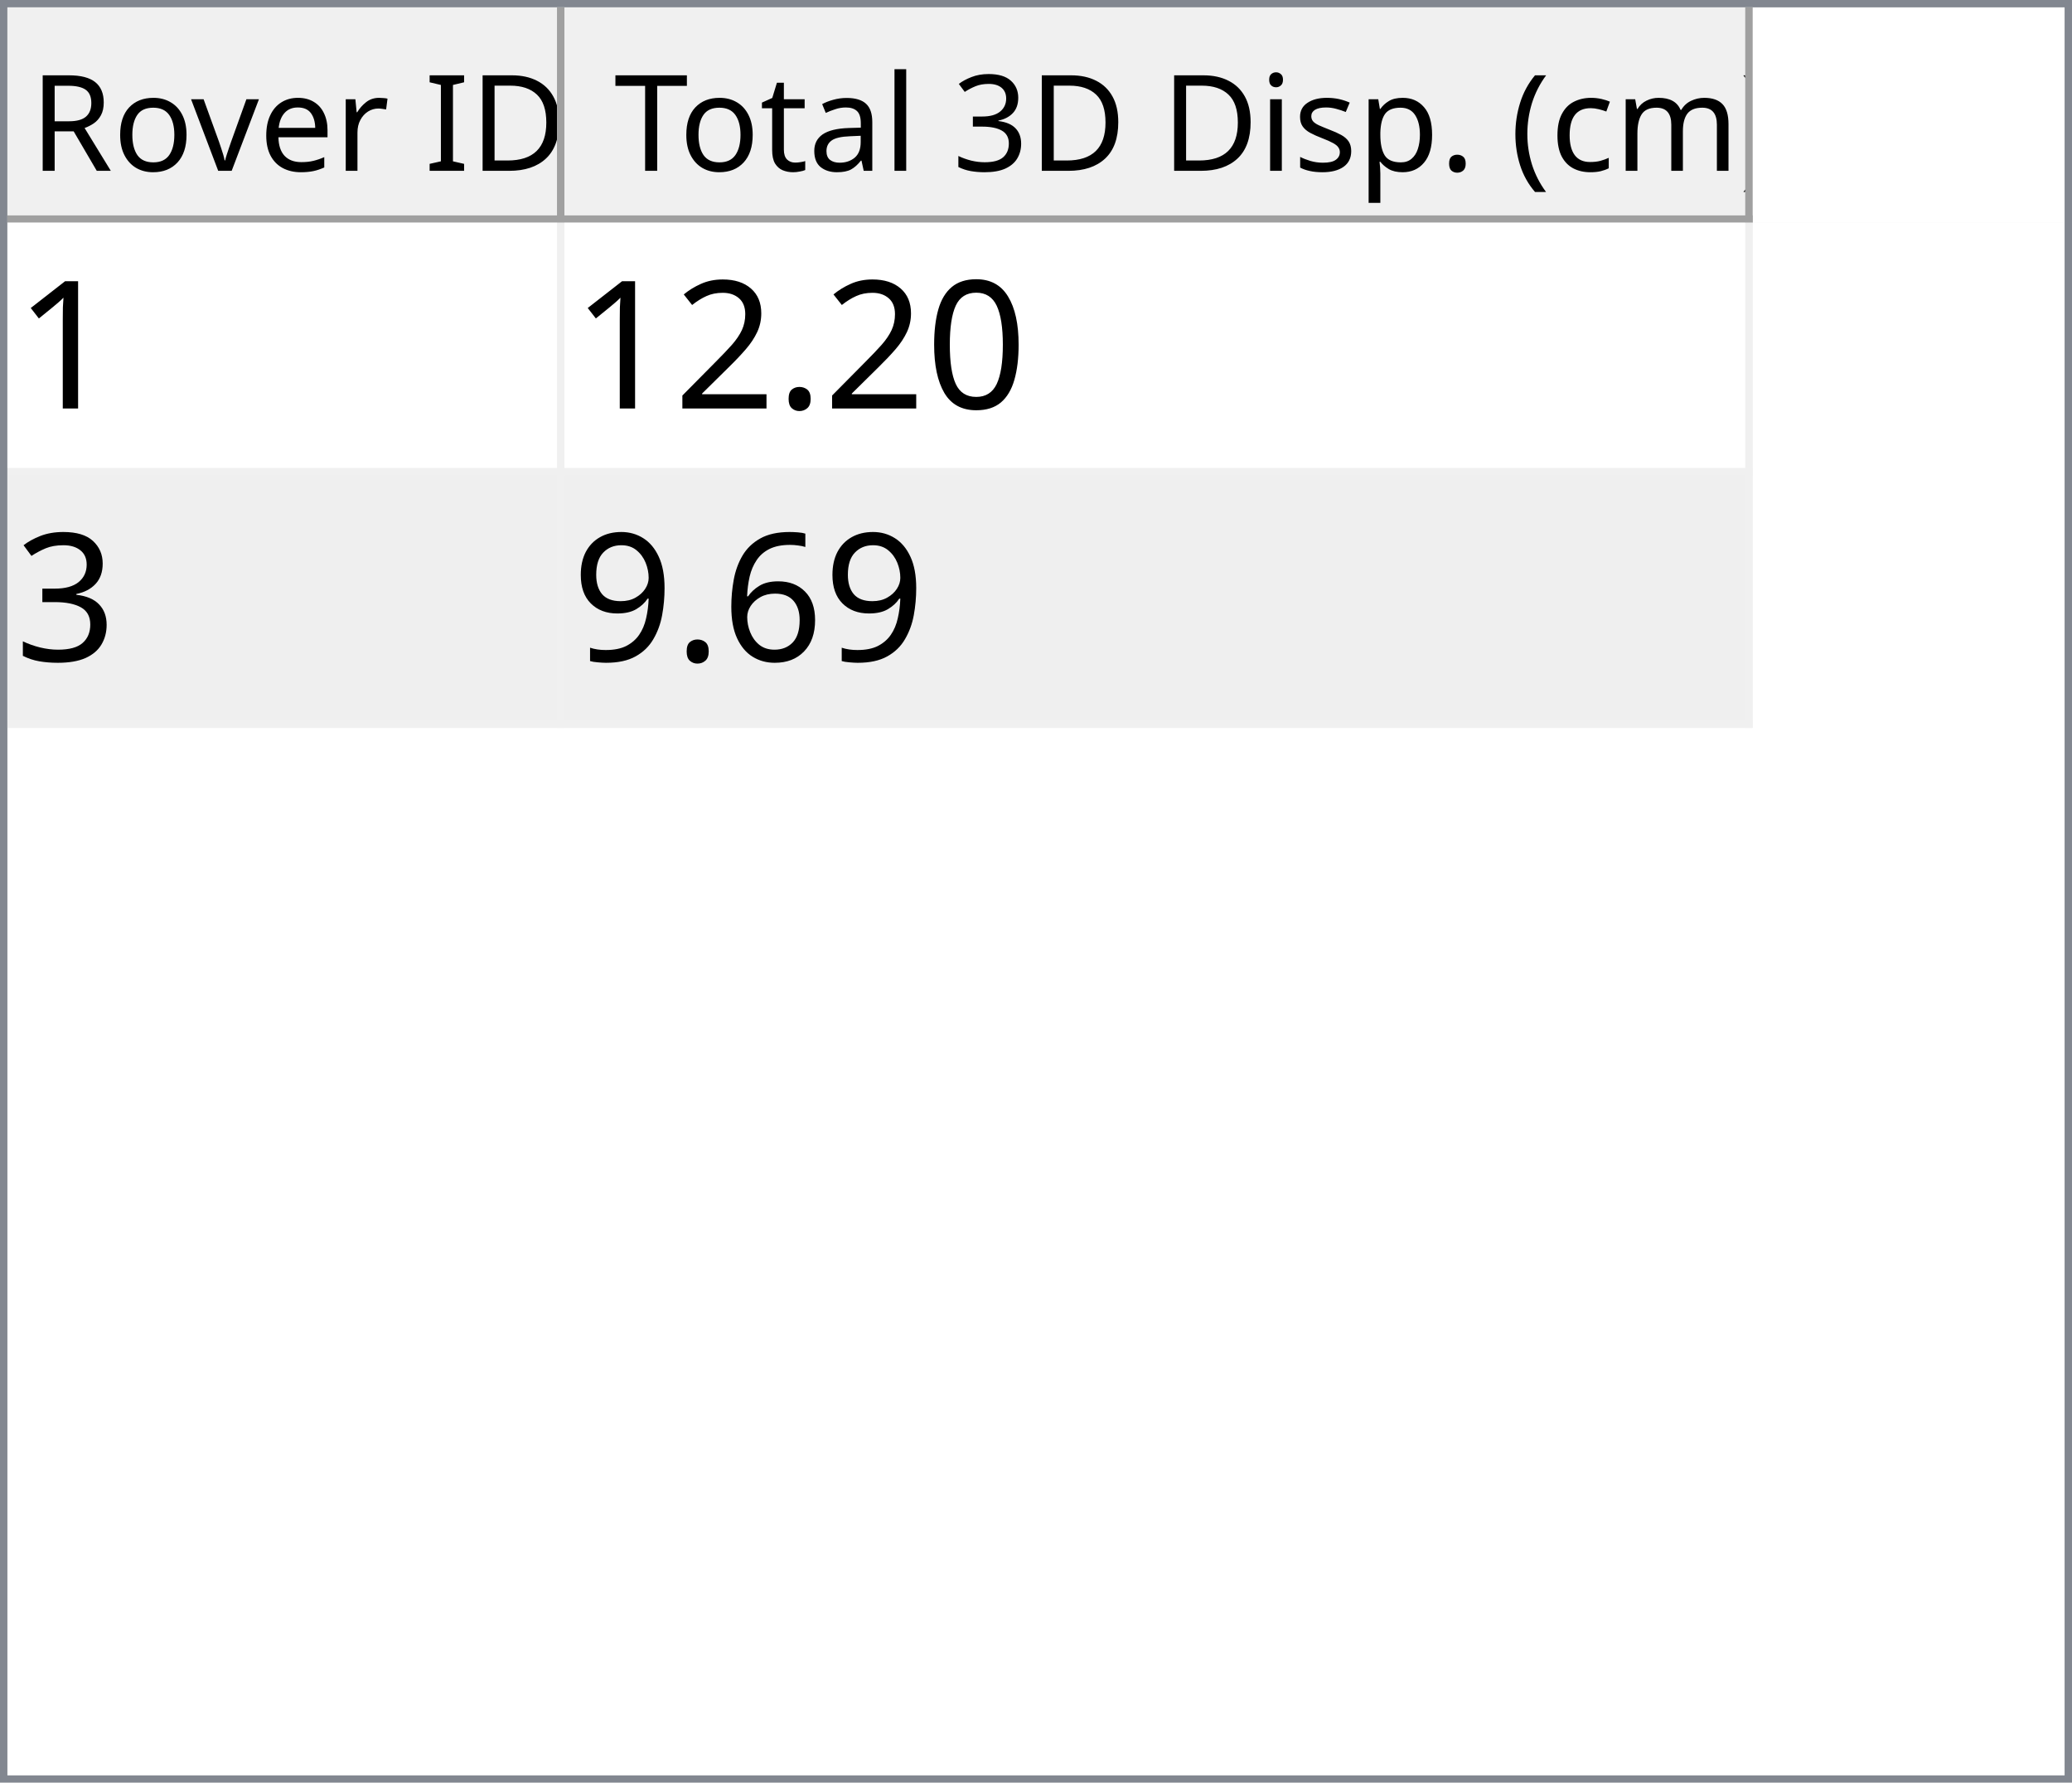
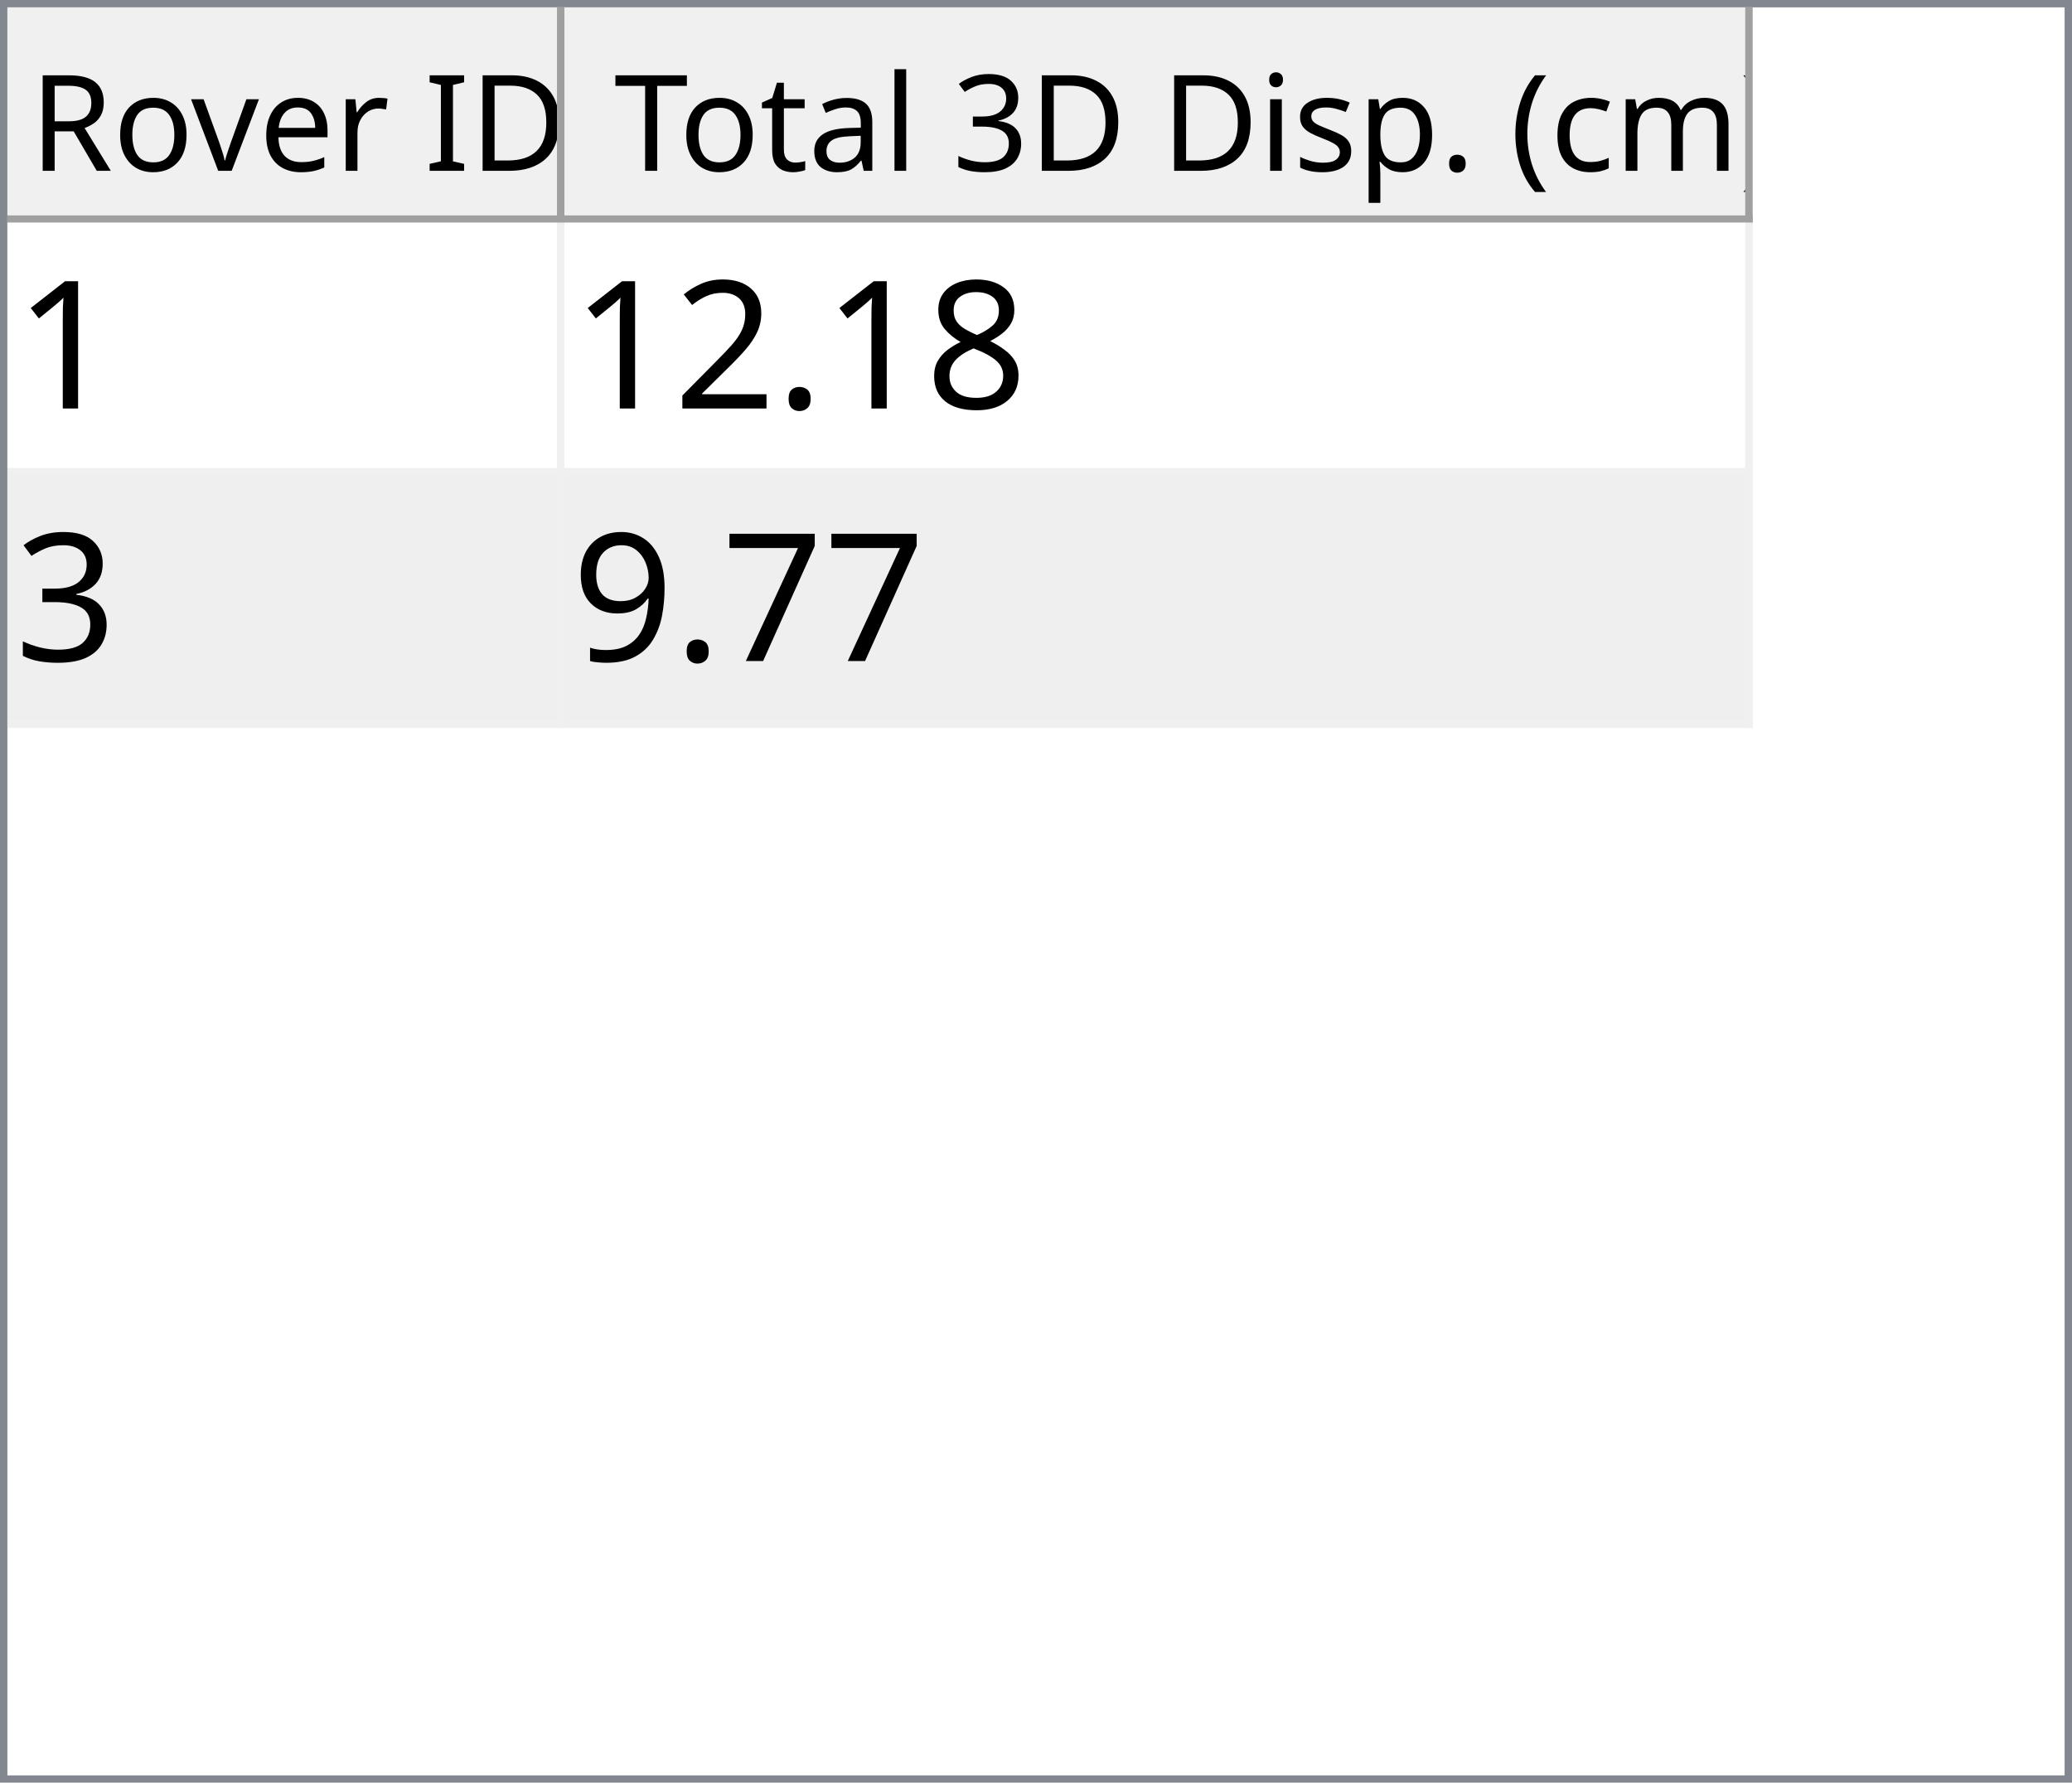
<svg xmlns="http://www.w3.org/2000/svg" style="fill-opacity:1; color-rendering:auto; color-interpolation:auto; text-rendering:auto; stroke:black; stroke-linecap:square; stroke-miterlimit:10; shape-rendering:auto; stroke-opacity:1; fill:black; stroke-dasharray:none; font-weight:normal; stroke-width:1; font-family:'Dialog'; font-style:normal; stroke-linejoin:miter; font-size:12px; stroke-dashoffset:0; image-rendering:auto;" width="279" height="240">
  <defs id="genericDefs" />
  <g>
    <defs id="defs1">
      <clipPath clipPathUnits="userSpaceOnUse" id="clipPath1">
        <path d="M0 0 L279 0 L279 240 L0 240 L0 0 Z" />
      </clipPath>
      <clipPath clipPathUnits="userSpaceOnUse" id="clipPath2">
        <path d="M0 0 L0 240 L279 240 L279 0 Z" />
      </clipPath>
      <clipPath clipPathUnits="userSpaceOnUse" id="clipPath3">
        <path d="M0 0 L0 29 L277 29 L277 0 Z" />
      </clipPath>
      <clipPath clipPathUnits="userSpaceOnUse" id="clipPath4">
        <path d="M0 0 L0 29 L75 29 L75 0 Z" />
      </clipPath>
      <clipPath clipPathUnits="userSpaceOnUse" id="clipPath5">
        <path d="M1 1 L1 28 L74 28 L74 1 Z" />
      </clipPath>
      <clipPath clipPathUnits="userSpaceOnUse" id="clipPath6">
        <path d="M0 0 L0 27 L73 27 L73 0 Z" />
      </clipPath>
      <clipPath clipPathUnits="userSpaceOnUse" id="clipPath7">
        <path d="M-0.5 -0.5 L-0.5 28.5 L74.5 28.5 L74.5 -0.5 Z" />
      </clipPath>
      <clipPath clipPathUnits="userSpaceOnUse" id="clipPath8">
        <path d="M0 0 L0 29 L160 29 L160 0 Z" />
      </clipPath>
      <clipPath clipPathUnits="userSpaceOnUse" id="clipPath9">
        <path d="M1 1 L1 28 L159 28 L159 1 Z" />
      </clipPath>
      <clipPath clipPathUnits="userSpaceOnUse" id="clipPath10">
        <path d="M0 0 L0 27 L158 27 L158 0 Z" />
      </clipPath>
      <clipPath clipPathUnits="userSpaceOnUse" id="clipPath11">
        <path d="M-0.5 -0.5 L-0.5 28.5 L159.5 28.5 L159.5 -0.5 Z" />
      </clipPath>
      <clipPath clipPathUnits="userSpaceOnUse" id="clipPath12">
        <path d="M0 0 L0 209 L277 209 L277 0 Z" />
      </clipPath>
      <clipPath clipPathUnits="userSpaceOnUse" id="clipPath13">
        <path d="M0 0 L0 68 L235 68 L235 0 Z" />
      </clipPath>
      <clipPath clipPathUnits="userSpaceOnUse" id="clipPath14">
        <path d="M-0.5 -0.5 L-0.5 67.5 L234.5 67.5 L234.5 -0.5 Z" />
      </clipPath>
      <clipPath clipPathUnits="userSpaceOnUse" id="clipPath15">
        <path d="M0 0 L0 33 L74 33 L74 0 Z" />
      </clipPath>
      <clipPath clipPathUnits="userSpaceOnUse" id="clipPath16">
        <path d="M0 0 L0 33 L159 33 L159 0 Z" />
      </clipPath>
      <font horiz-adv-x="64.551" id="font1">
        <font-face ascent="107.91" descent="25.098" units-per-em="100" style="font-style:normal; font-family:Segoe UI; font-weight:normal;" />
        <missing-glyph horiz-adv-x="64.551" d="M8.109 0 L8.109 68.266 L56.453 68.266 L56.453 0 L8.109 0 ZM15.328 7.234 L49.219 7.234 L49.219 61.031 L15.328 61.031 L15.328 7.234 Z" />
        <glyph unicode="D" horiz-adv-x="70.117" d="M9.188 0 L9.188 70.016 L28.516 70.016 Q65.531 70.016 65.531 35.891 Q65.531 19.672 55.25 9.836 Q44.969 0 27.734 0 L9.188 0 ZM17.391 62.594 L17.391 7.422 L27.828 7.422 Q41.609 7.422 49.273 14.797 Q56.938 22.172 56.938 35.688 Q56.938 62.594 28.328 62.594 L17.391 62.594 Z" />
        <glyph unicode="I" horiz-adv-x="26.611" d="M17.391 0 L9.188 0 L9.188 70.016 L17.391 70.016 L17.391 0 Z" />
        <glyph unicode=" " horiz-adv-x="27.393" d="" />
        <glyph unicode="r" horiz-adv-x="34.766" d="M34.188 41.891 Q32.078 43.5 28.125 43.5 Q23 43.5 19.555 38.672 Q16.109 33.844 16.109 25.484 L16.109 0 L8.109 0 L8.109 50 L16.109 50 L16.109 39.703 L16.312 39.703 Q18.016 44.969 21.531 47.922 Q25.047 50.875 29.391 50.875 Q32.516 50.875 34.188 50.203 L34.188 41.891 Z" />
        <glyph unicode="e" horiz-adv-x="52.295" d="M48.297 23 L12.984 23 Q13.188 14.656 17.484 10.109 Q21.781 5.562 29.297 5.562 Q37.75 5.562 44.828 11.141 L44.828 3.609 Q38.234 -1.172 27.391 -1.172 Q16.797 -1.172 10.742 5.641 Q4.688 12.453 4.688 24.812 Q4.688 36.469 11.305 43.82 Q17.922 51.172 27.734 51.172 Q37.547 51.172 42.922 44.828 Q48.297 38.484 48.297 27.203 L48.297 23 ZM40.094 29.781 Q40.047 36.719 36.75 40.578 Q33.453 44.438 27.594 44.438 Q21.922 44.438 17.969 40.383 Q14.016 36.328 13.094 29.781 L40.094 29.781 Z" />
        <glyph unicode="v" horiz-adv-x="47.9" d="M47.406 50 L27.484 0 L19.625 0 L0.688 50 L9.469 50 L22.172 13.672 Q23.578 9.672 23.922 6.688 L24.125 6.688 Q24.609 10.453 25.688 13.484 L38.969 50 L47.406 50 Z" />
        <glyph unicode="o" horiz-adv-x="58.594" d="M29 -1.172 Q17.922 -1.172 11.305 5.836 Q4.688 12.844 4.688 24.422 Q4.688 37.016 11.57 44.094 Q18.453 51.172 30.172 51.172 Q41.359 51.172 47.633 44.289 Q53.906 37.406 53.906 25.203 Q53.906 13.234 47.141 6.031 Q40.375 -1.172 29 -1.172 ZM29.594 44.438 Q21.875 44.438 17.383 39.188 Q12.891 33.938 12.891 24.703 Q12.891 15.828 17.43 10.695 Q21.969 5.562 29.594 5.562 Q37.359 5.562 41.531 10.594 Q45.703 15.625 45.703 24.906 Q45.703 34.281 41.531 39.359 Q37.359 44.438 29.594 44.438 Z" />
        <glyph unicode="R" horiz-adv-x="59.814" d="M59.375 0 L49.609 0 L37.891 19.625 Q36.281 22.359 34.766 24.289 Q33.25 26.219 31.664 27.438 Q30.078 28.656 28.25 29.219 Q26.422 29.781 24.125 29.781 L17.391 29.781 L17.391 0 L9.188 0 L9.188 70.016 L30.078 70.016 Q34.672 70.016 38.555 68.867 Q42.438 67.719 45.289 65.375 Q48.141 63.031 49.758 59.547 Q51.375 56.062 51.375 51.375 Q51.375 47.703 50.273 44.656 Q49.172 41.609 47.148 39.211 Q45.125 36.812 42.266 35.133 Q39.406 33.453 35.844 32.516 L35.844 32.328 Q37.594 31.547 38.891 30.547 Q40.188 29.547 41.359 28.18 Q42.531 26.812 43.68 25.078 Q44.828 23.344 46.234 21.047 L59.375 0 ZM17.391 62.594 L17.391 37.203 L28.516 37.203 Q31.594 37.203 34.203 38.133 Q36.812 39.062 38.719 40.797 Q40.625 42.531 41.703 45.047 Q42.781 47.562 42.781 50.688 Q42.781 56.297 39.141 59.445 Q35.5 62.594 28.609 62.594 L17.391 62.594 Z" />
        <glyph unicode=")" horiz-adv-x="30.176" d="M8.297 -15.922 L1.172 -15.922 Q16.406 2.344 16.406 26.812 Q16.406 51.469 1.078 70.016 L8.297 70.016 Q23.531 52.156 23.531 26.703 Q23.531 1.375 8.297 -15.922 Z" />
        <glyph unicode="m" horiz-adv-x="86.133" d="M79.109 0 L71.094 0 L71.094 28.719 Q71.094 37.016 68.531 40.727 Q65.969 44.438 59.906 44.438 Q54.781 44.438 51.195 39.75 Q47.609 35.062 47.609 28.516 L47.609 0 L39.594 0 L39.594 29.688 Q39.594 44.438 28.219 44.438 Q22.953 44.438 19.531 40.016 Q16.109 35.594 16.109 28.516 L16.109 0 L8.109 0 L8.109 50 L16.109 50 L16.109 42.094 L16.312 42.094 Q21.625 51.172 31.844 51.172 Q36.969 51.172 40.773 48.312 Q44.578 45.453 46 40.828 Q51.562 51.172 62.594 51.172 Q79.109 51.172 79.109 30.812 L79.109 0 Z" />
        <glyph unicode="c" horiz-adv-x="46.191" d="M42.188 2.297 Q36.422 -1.172 28.516 -1.172 Q17.828 -1.172 11.258 5.789 Q4.688 12.75 4.688 23.828 Q4.688 36.188 11.766 43.68 Q18.844 51.172 30.672 51.172 Q37.25 51.172 42.281 48.734 L42.281 40.531 Q36.719 44.438 30.375 44.438 Q22.703 44.438 17.797 38.945 Q12.891 33.453 12.891 24.516 Q12.891 15.719 17.508 10.641 Q22.125 5.562 29.891 5.562 Q36.422 5.562 42.188 9.906 L42.188 2.297 Z" />
        <glyph unicode="(" horiz-adv-x="30.176" d="M29.109 -15.922 L21.969 -15.922 Q6.844 1.375 6.844 26.703 Q6.844 52.156 21.969 70.016 L29.203 70.016 Q13.875 51.469 13.875 26.812 Q13.875 2.344 29.109 -15.922 Z" />
        <glyph unicode="." horiz-adv-x="21.68" d="M10.891 -1.078 Q8.641 -1.078 7.055 0.539 Q5.469 2.156 5.469 4.391 Q5.469 6.641 7.055 8.273 Q8.641 9.906 10.891 9.906 Q13.188 9.906 14.797 8.273 Q16.406 6.641 16.406 4.391 Q16.406 2.156 14.797 0.539 Q13.188 -1.078 10.891 -1.078 Z" />
        <glyph unicode="p" horiz-adv-x="58.789" d="M16.312 7.234 L16.109 7.234 L16.109 -23 L8.109 -23 L8.109 50 L16.109 50 L16.109 41.219 L16.312 41.219 Q22.219 51.172 33.594 51.172 Q43.266 51.172 48.688 44.461 Q54.109 37.75 54.109 26.469 Q54.109 13.922 48 6.375 Q41.891 -1.172 31.297 -1.172 Q21.578 -1.172 16.312 7.234 ZM16.109 27.391 L16.109 20.406 Q16.109 14.203 20.141 9.883 Q24.172 5.562 30.375 5.562 Q37.641 5.562 41.773 11.133 Q45.906 16.703 45.906 26.609 Q45.906 34.969 42.047 39.703 Q38.188 44.438 31.594 44.438 Q24.609 44.438 20.359 39.578 Q16.109 34.719 16.109 27.391 Z" />
        <glyph unicode="s" horiz-adv-x="42.432" d="M5.078 1.812 L5.078 10.406 Q11.625 5.562 19.484 5.562 Q30.031 5.562 30.031 12.594 Q30.031 14.594 29.125 15.992 Q28.219 17.391 26.68 18.461 Q25.141 19.531 23.07 20.383 Q21 21.234 18.609 22.172 Q15.281 23.484 12.766 24.828 Q10.25 26.172 8.57 27.859 Q6.891 29.547 6.031 31.695 Q5.172 33.844 5.172 36.719 Q5.172 40.234 6.789 42.945 Q8.406 45.656 11.086 47.484 Q13.766 49.312 17.211 50.242 Q20.656 51.172 24.312 51.172 Q30.812 51.172 35.938 48.922 L35.938 40.828 Q30.422 44.438 23.25 44.438 Q21 44.438 19.195 43.922 Q17.391 43.406 16.094 42.477 Q14.797 41.547 14.086 40.258 Q13.375 38.969 13.375 37.406 Q13.375 35.453 14.086 34.133 Q14.797 32.812 16.164 31.789 Q17.531 30.766 19.484 29.938 Q21.438 29.109 23.922 28.125 Q27.25 26.859 29.883 25.516 Q32.516 24.172 34.375 22.484 Q36.234 20.797 37.234 18.602 Q38.234 16.406 38.234 13.375 Q38.234 9.672 36.602 6.938 Q34.969 4.203 32.234 2.398 Q29.5 0.594 25.93 -0.289 Q22.359 -1.172 18.453 -1.172 Q10.75 -1.172 5.078 1.812 Z" />
        <glyph unicode="i" horiz-adv-x="24.219" d="M12.203 62.703 Q10.062 62.703 8.547 64.164 Q7.031 65.625 7.031 67.875 Q7.031 70.125 8.547 71.609 Q10.062 73.094 12.203 73.094 Q14.406 73.094 15.945 71.609 Q17.484 70.125 17.484 67.875 Q17.484 65.719 15.945 64.211 Q14.406 62.703 12.203 62.703 ZM16.109 0 L8.109 0 L8.109 50 L16.109 50 L16.109 0 Z" />
        <glyph unicode="3" horiz-adv-x="53.906" d="M46.531 19.828 Q46.531 15.094 44.75 11.211 Q42.969 7.328 39.719 4.57 Q36.469 1.812 31.93 0.297 Q27.391 -1.219 21.922 -1.219 Q11.922 -1.219 6 2.594 L6 11.188 Q13.094 5.609 22.219 5.609 Q25.875 5.609 28.828 6.539 Q31.781 7.469 33.906 9.227 Q36.031 10.984 37.18 13.477 Q38.328 15.969 38.328 19.094 Q38.328 32.812 18.797 32.812 L12.984 32.812 L12.984 39.594 L18.5 39.594 Q35.797 39.594 35.797 52.484 Q35.797 64.406 22.609 64.406 Q15.188 64.406 8.688 59.422 L8.688 67.188 Q15.375 71.188 24.609 71.188 Q29 71.188 32.57 69.969 Q36.141 68.75 38.68 66.555 Q41.219 64.359 42.609 61.281 Q44 58.203 44 54.5 Q44 40.672 30.031 36.719 L30.031 36.531 Q33.594 36.141 36.625 34.797 Q39.656 33.453 41.852 31.305 Q44.047 29.156 45.289 26.25 Q46.531 23.344 46.531 19.828 Z" />
        <glyph unicode="l" horiz-adv-x="24.219" d="M16.109 0 L8.109 0 L8.109 74.031 L16.109 74.031 L16.109 0 Z" />
        <glyph unicode="a" horiz-adv-x="50.879" d="M43.891 0 L35.891 0 L35.891 7.812 L35.688 7.812 Q30.469 -1.172 20.312 -1.172 Q12.844 -1.172 8.617 2.781 Q4.391 6.734 4.391 13.281 Q4.391 27.297 20.906 29.594 L35.891 31.688 Q35.891 44.438 25.594 44.438 Q16.547 44.438 9.281 38.281 L9.281 46.484 Q16.656 51.172 26.266 51.172 Q43.891 51.172 43.891 32.516 L43.891 0 ZM35.891 25.297 L23.828 23.641 Q18.266 22.859 15.43 20.875 Q12.594 18.891 12.594 13.875 Q12.594 10.203 15.211 7.883 Q17.828 5.562 22.172 5.562 Q28.125 5.562 32.008 9.742 Q35.891 13.922 35.891 20.312 L35.891 25.297 Z" />
        <glyph unicode="t" horiz-adv-x="33.887" d="M31.297 0.484 Q28.469 -1.078 23.828 -1.078 Q10.688 -1.078 10.688 13.578 L10.688 43.172 L2.094 43.172 L2.094 50 L10.688 50 L10.688 62.203 L18.703 64.797 L18.703 50 L31.297 50 L31.297 43.172 L18.703 43.172 L18.703 14.984 Q18.703 9.969 20.414 7.82 Q22.125 5.672 26.078 5.672 Q29.109 5.672 31.297 7.328 L31.297 0.484 Z" />
        <glyph unicode="T" horiz-adv-x="52.393" d="M50.594 62.594 L30.375 62.594 L30.375 0 L22.172 0 L22.172 62.594 L2 62.594 L2 70.016 L50.594 70.016 L50.594 62.594 Z" />
      </font>
      <font horiz-adv-x="75.0" id="font2">
        <font-face ascent="100.537" descent="21.973" units-per-em="100" style="font-style:normal; font-family:sans-serif; font-weight:normal;" />
        <missing-glyph horiz-adv-x="75.0" d="M12.5 0 L12.5 62.5 L62.5 62.5 L62.5 0 L12.5 0 ZM14.062 1.562 L60.938 1.562 L60.938 60.938 L14.062 60.938 L14.062 1.562 Z" />
        <glyph unicode="1" horiz-adv-x="55.615" d="M37.25 0 L28.469 0 L28.469 56 Q25.297 52.984 20.141 49.953 Q14.984 46.922 10.891 45.406 L10.891 53.906 Q18.266 57.375 23.781 62.305 Q29.297 67.234 31.594 71.875 L37.25 71.875 L37.25 0 Z" />
-         <glyph unicode="0" horiz-adv-x="55.615" d="M4.156 35.297 Q4.156 48 6.766 55.742 Q9.375 63.484 14.523 67.68 Q19.672 71.875 27.484 71.875 Q33.25 71.875 37.594 69.555 Q41.938 67.234 44.773 62.867 Q47.609 58.5 49.219 52.227 Q50.828 45.953 50.828 35.297 Q50.828 22.703 48.242 14.969 Q45.656 7.234 40.508 3.008 Q35.359 -1.219 27.484 -1.219 Q17.141 -1.219 11.234 6.203 Q4.156 15.141 4.156 35.297 ZM13.188 35.297 Q13.188 17.672 17.312 11.836 Q21.438 6 27.484 6 Q33.547 6 37.672 11.859 Q41.797 17.719 41.797 35.297 Q41.797 52.984 37.672 58.789 Q33.547 64.594 27.391 64.594 Q21.344 64.594 17.719 59.469 Q13.188 52.938 13.188 35.297 Z" />
+         <glyph unicode="8" horiz-adv-x="55.615" d="M17.672 38.812 Q12.203 40.828 9.57 44.539 Q6.938 48.25 6.938 53.422 Q6.938 61.234 12.555 66.555 Q18.172 71.875 27.484 71.875 Q36.859 71.875 42.578 66.43 Q48.297 60.984 48.297 53.172 Q48.297 48.188 45.68 44.508 Q43.062 40.828 37.75 38.812 Q44.344 36.672 47.781 31.883 Q51.219 27.094 51.219 20.453 Q51.219 11.281 44.727 5.031 Q38.234 -1.219 27.641 -1.219 Q17.047 -1.219 10.547 5.055 Q4.047 11.328 4.047 20.703 Q4.047 27.688 7.594 32.398 Q11.141 37.109 17.672 38.812 ZM15.922 53.719 Q15.922 48.641 19.195 45.414 Q22.469 42.188 27.688 42.188 Q32.766 42.188 36.016 45.383 Q39.266 48.578 39.266 53.219 Q39.266 58.062 35.914 61.359 Q32.562 64.656 27.594 64.656 Q22.562 64.656 19.242 61.43 Q15.922 58.203 15.922 53.719 ZM13.094 20.656 Q13.094 16.891 14.875 13.375 Q16.656 9.859 20.172 7.93 Q23.688 6 27.734 6 Q34.031 6 38.133 10.055 Q42.234 14.109 42.234 20.359 Q42.234 26.703 38.016 30.859 Q33.797 35.016 27.438 35.016 Q21.234 35.016 17.164 30.914 Q13.094 26.812 13.094 20.656 Z" />
        <glyph unicode="." horiz-adv-x="27.783" d="M9.078 0 L9.078 10.016 L19.094 10.016 L19.094 0 L9.078 0 Z" />
        <glyph unicode="2" horiz-adv-x="55.615" d="M50.344 8.453 L50.344 0 L3.031 0 Q2.938 3.172 4.047 6.109 Q5.859 10.938 9.836 15.625 Q13.812 20.312 21.344 26.469 Q33.016 36.031 37.117 41.625 Q41.219 47.219 41.219 52.203 Q41.219 57.422 37.477 61.008 Q33.734 64.594 27.734 64.594 Q21.391 64.594 17.578 60.789 Q13.766 56.984 13.719 50.25 L4.688 51.172 Q5.609 61.281 11.664 66.578 Q17.719 71.875 27.938 71.875 Q38.234 71.875 44.242 66.164 Q50.25 60.453 50.25 52 Q50.25 47.703 48.492 43.555 Q46.734 39.406 42.656 34.812 Q38.578 30.219 29.109 22.219 Q21.188 15.578 18.945 13.211 Q16.703 10.844 15.234 8.453 L50.344 8.453 Z" />
        <glyph unicode="3" horiz-adv-x="55.615" d="M4.203 18.891 L12.984 20.062 Q14.5 12.594 18.141 9.297 Q21.781 6 27 6 Q33.203 6 37.477 10.297 Q41.75 14.594 41.75 20.953 Q41.75 27 37.797 30.93 Q33.844 34.859 27.734 34.859 Q25.25 34.859 21.531 33.891 L22.516 41.609 Q23.391 41.5 23.922 41.5 Q29.547 41.5 34.039 44.43 Q38.531 47.359 38.531 53.469 Q38.531 58.297 35.258 61.477 Q31.984 64.656 26.812 64.656 Q21.688 64.656 18.266 61.43 Q14.844 58.203 13.875 51.766 L5.078 53.328 Q6.688 62.156 12.398 67.016 Q18.109 71.875 26.609 71.875 Q32.469 71.875 37.398 69.359 Q42.328 66.844 44.945 62.5 Q47.562 58.156 47.562 53.266 Q47.562 48.641 45.07 44.828 Q42.578 41.016 37.703 38.766 Q44.047 37.312 47.562 32.695 Q51.078 28.078 51.078 21.141 Q51.078 11.766 44.242 5.25 Q37.406 -1.266 26.953 -1.266 Q17.531 -1.266 11.305 4.352 Q5.078 9.969 4.203 18.891 Z" />
-         <glyph unicode="6" horiz-adv-x="55.615" d="M49.75 54.047 L41.016 53.375 Q39.844 58.547 37.703 60.891 Q34.125 64.656 28.906 64.656 Q24.703 64.656 21.531 62.312 Q17.391 59.281 14.992 53.469 Q12.594 47.656 12.5 36.922 Q15.672 41.75 20.266 44.094 Q24.859 46.438 29.891 46.438 Q38.672 46.438 44.852 39.969 Q51.031 33.5 51.031 23.25 Q51.031 16.5 48.125 10.719 Q45.219 4.938 40.141 1.859 Q35.062 -1.219 28.609 -1.219 Q17.625 -1.219 10.695 6.859 Q3.766 14.938 3.766 33.5 Q3.766 54.25 11.422 63.672 Q18.109 71.875 29.438 71.875 Q37.891 71.875 43.289 67.141 Q48.688 62.406 49.75 54.047 ZM13.875 23.188 Q13.875 18.656 15.797 14.508 Q17.719 10.359 21.188 8.18 Q24.656 6 28.469 6 Q34.031 6 38.039 10.492 Q42.047 14.984 42.047 22.703 Q42.047 30.125 38.086 34.398 Q34.125 38.672 28.125 38.672 Q22.172 38.672 18.023 34.398 Q13.875 30.125 13.875 23.188 Z" />
+         <glyph unicode="7" horiz-adv-x="55.615" d="M4.734 62.203 L4.734 70.656 L51.078 70.656 L51.078 63.812 Q44.234 56.547 37.523 44.484 Q30.812 32.422 27.156 19.672 Q24.516 10.688 23.781 0 L14.75 0 Q14.891 8.453 18.062 20.414 Q21.234 32.375 27.172 43.484 Q33.109 54.594 39.797 62.203 L4.734 62.203 Z" />
        <glyph unicode="9" horiz-adv-x="55.615" d="M5.469 16.547 L13.922 17.328 Q14.984 11.375 18.016 8.688 Q21.047 6 25.781 6 Q29.828 6 32.883 7.859 Q35.938 9.719 37.891 12.82 Q39.844 15.922 41.164 21.195 Q42.484 26.469 42.484 31.938 Q42.484 32.516 42.438 33.688 Q39.797 29.5 35.234 26.883 Q30.672 24.266 25.344 24.266 Q16.453 24.266 10.305 30.711 Q4.156 37.156 4.156 47.703 Q4.156 58.594 10.578 65.234 Q17 71.875 26.656 71.875 Q33.641 71.875 39.43 68.117 Q45.219 64.359 48.219 57.398 Q51.219 50.438 51.219 37.25 Q51.219 23.531 48.242 15.406 Q45.266 7.281 39.383 3.031 Q33.5 -1.219 25.594 -1.219 Q17.188 -1.219 11.867 3.445 Q6.547 8.109 5.469 16.547 ZM41.453 48.141 Q41.453 55.719 37.43 60.156 Q33.406 64.594 27.734 64.594 Q21.875 64.594 17.531 59.812 Q13.188 55.031 13.188 47.406 Q13.188 40.578 17.312 36.305 Q21.438 32.031 27.484 32.031 Q33.594 32.031 37.523 36.305 Q41.453 40.578 41.453 48.141 Z" />
      </font>
    </defs>
    <g style="fill:white; stroke:white;">
      <rect x="0" y="0" width="279" style="clip-path:url(#clipPath1); stroke:none;" height="240" />
    </g>
    <g style="fill:white; text-rendering:optimizeSpeed; color-rendering:optimizeSpeed; image-rendering:optimizeSpeed; shape-rendering:crispEdges; stroke:white; color-interpolation:sRGB;">
      <rect x="0" width="279" height="240" y="0" style="stroke:none;" />
      <path style="stroke:none;" d="M0 240 L279 240 L279 0 L0 0 Z" />
    </g>
    <g style="fill:rgb(240,240,240); font-size:18px; font-family:'Segoe UI'; stroke:rgb(240,240,240);">
      <rect x="0" y="0" width="279" style="clip-path:url(#clipPath2); stroke:none;" height="240" />
    </g>
    <g style="fill:rgb(130,135,144); font-size:18px; font-family:'Segoe UI'; stroke:rgb(130,135,144);">
      <path d="M0 0 L279 0 L279 240 L0 240 L0 0 ZM1 1 L278 1 L278 239 L1 239 L1 1 Z" style="fill-rule:evenodd; clip-path:url(#clipPath2); stroke:none;" />
    </g>
    <g style="fill:white; font-size:18px; font-family:'Segoe UI'; stroke:white;" transform="translate(1,1)">
      <rect x="0" y="0" width="277" style="clip-path:url(#clipPath3); stroke:none;" height="29" />
    </g>
    <g style="fill:rgb(240,240,240); font-size:18px; font-family:'Segoe UI'; stroke:rgb(240,240,240);" transform="translate(1,1)">
      <rect x="0" y="0" width="75" style="clip-path:url(#clipPath4); stroke:none;" height="29" />
    </g>
    <g style="font-family:'Segoe UI'; font-size:18px;" transform="translate(2,2)">
      <text x="2" xml:space="preserve" y="21" style="clip-path:url(#clipPath6); stroke:none;">Rover ID</text>
    </g>
    <g transform="translate(1.5,1.5)" style="fill:rgb(160,160,160); font-size:18px; font-family:'Segoe UI'; stroke:rgb(160,160,160); stroke-linejoin:bevel;">
      <line x1="74" x2="74" y1="0" style="fill:none; clip-path:url(#clipPath7);" y2="28" />
    </g>
    <g transform="matrix(1,0,0,1,1,1) translate(0.5,0.5)" style="fill:rgb(160,160,160); font-size:18px; font-family:'Segoe UI'; stroke:rgb(160,160,160); stroke-linejoin:bevel;">
      <line x1="0" x2="74" y1="28" style="fill:none; clip-path:url(#clipPath7);" y2="28" />
    </g>
    <g style="fill:rgb(240,240,240); font-size:18px; font-family:'Segoe UI'; stroke:rgb(240,240,240);" transform="translate(76,1)">
      <rect x="0" y="0" width="160" style="clip-path:url(#clipPath8); stroke:none;" height="29" />
    </g>
    <g style="font-family:'Segoe UI'; font-size:18px;" transform="translate(77,2)">
      <text x="1" xml:space="preserve" y="21" style="clip-path:url(#clipPath10); stroke:none;"> Total 3D Disp. (cm)</text>
    </g>
    <g transform="translate(76.5,1.5)" style="fill:rgb(160,160,160); font-size:18px; font-family:'Segoe UI'; stroke:rgb(160,160,160); stroke-linejoin:bevel;">
      <line x1="159" x2="159" y1="0" style="fill:none; clip-path:url(#clipPath11);" y2="28" />
    </g>
    <g transform="matrix(1,0,0,1,76,1) translate(0.5,0.5)" style="fill:rgb(160,160,160); font-size:18px; font-family:'Segoe UI'; stroke:rgb(160,160,160); stroke-linejoin:bevel;">
      <line x1="0" x2="159" y1="28" style="fill:none; clip-path:url(#clipPath11);" y2="28" />
    </g>
    <g style="fill:white; font-size:18px; font-family:'Segoe UI'; stroke:white;" transform="translate(1,30)">
      <rect x="0" y="0" width="277" style="clip-path:url(#clipPath12); stroke:none;" height="209" />
    </g>
    <g style="fill:rgb(240,240,240); font-size:24px; font-family:sans-serif; stroke:rgb(240,240,240);" transform="translate(1,30)">
      <rect x="0" y="0" width="235" style="clip-path:url(#clipPath13); stroke:none;" height="68" />
      <line transform="translate(0.5,0.5)" x1="0" x2="234" y1="33" style="clip-path:url(#clipPath14); fill:none; stroke-linejoin:bevel;" y2="33" />
    </g>
    <g transform="matrix(1,0,0,1,1,30) translate(0.5,0.5)" style="fill:rgb(240,240,240); font-size:24px; font-family:sans-serif; stroke:rgb(240,240,240); stroke-linejoin:bevel;">
      <line x1="0" x2="234" y1="67" style="fill:none; clip-path:url(#clipPath14);" y2="67" />
    </g>
    <g transform="matrix(1,0,0,1,1,30) translate(0.5,0.5)" style="fill:rgb(240,240,240); font-size:24px; font-family:sans-serif; stroke:rgb(240,240,240); stroke-linejoin:bevel;">
      <line x1="74" x2="74" y1="0" style="fill:none; clip-path:url(#clipPath14);" y2="67" />
    </g>
    <g transform="matrix(1,0,0,1,1,30) translate(0.5,0.5)" style="fill:rgb(240,240,240); font-size:24px; font-family:sans-serif; stroke:rgb(240,240,240); stroke-linejoin:bevel;">
      <line x1="234" x2="234" y1="0" style="fill:none; clip-path:url(#clipPath14);" y2="67" />
    </g>
    <g style="fill:white; font-size:24px; font-family:sans-serif; stroke:white;" transform="matrix(1,0,0,1,1,30)">
      <rect x="0" y="0" width="74" style="clip-path:url(#clipPath15); stroke:none;" height="33" />
      <text x="1" y="25" style="fill:black; clip-path:url(#clipPath15); stroke:none;" xml:space="preserve">1</text>
    </g>
    <g style="fill:white; font-size:24px; font-family:sans-serif; stroke:white;" transform="matrix(1,0,0,1,1,30) translate(75,0)">
      <rect x="0" y="0" width="159" style="clip-path:url(#clipPath16); stroke:none;" height="33" />
-       <text x="1" y="25" style="fill:black; clip-path:url(#clipPath16); stroke:none;" xml:space="preserve">12.20</text>
+       <text x="1" y="25" style="fill:black; clip-path:url(#clipPath16); stroke:none;" xml:space="preserve">12.18</text>
    </g>
    <g style="fill:rgb(239,239,239); font-size:24px; font-family:sans-serif; stroke:rgb(239,239,239);" transform="matrix(1,0,0,1,1,30) translate(0,34)">
      <rect x="0" y="0" width="74" style="clip-path:url(#clipPath15); stroke:none;" height="33" />
      <text x="1" y="25" style="fill:black; clip-path:url(#clipPath15); stroke:none;" xml:space="preserve">3</text>
    </g>
    <g style="fill:rgb(239,239,239); font-size:24px; font-family:sans-serif; stroke:rgb(239,239,239);" transform="matrix(1,0,0,1,1,30) translate(75,34)">
      <rect x="0" y="0" width="159" style="clip-path:url(#clipPath16); stroke:none;" height="33" />
-       <text x="1" y="25" style="fill:black; clip-path:url(#clipPath16); stroke:none;" xml:space="preserve">9.69</text>
+       <text x="1" y="25" style="fill:black; clip-path:url(#clipPath16); stroke:none;" xml:space="preserve">9.77</text>
    </g>
  </g>
</svg>
